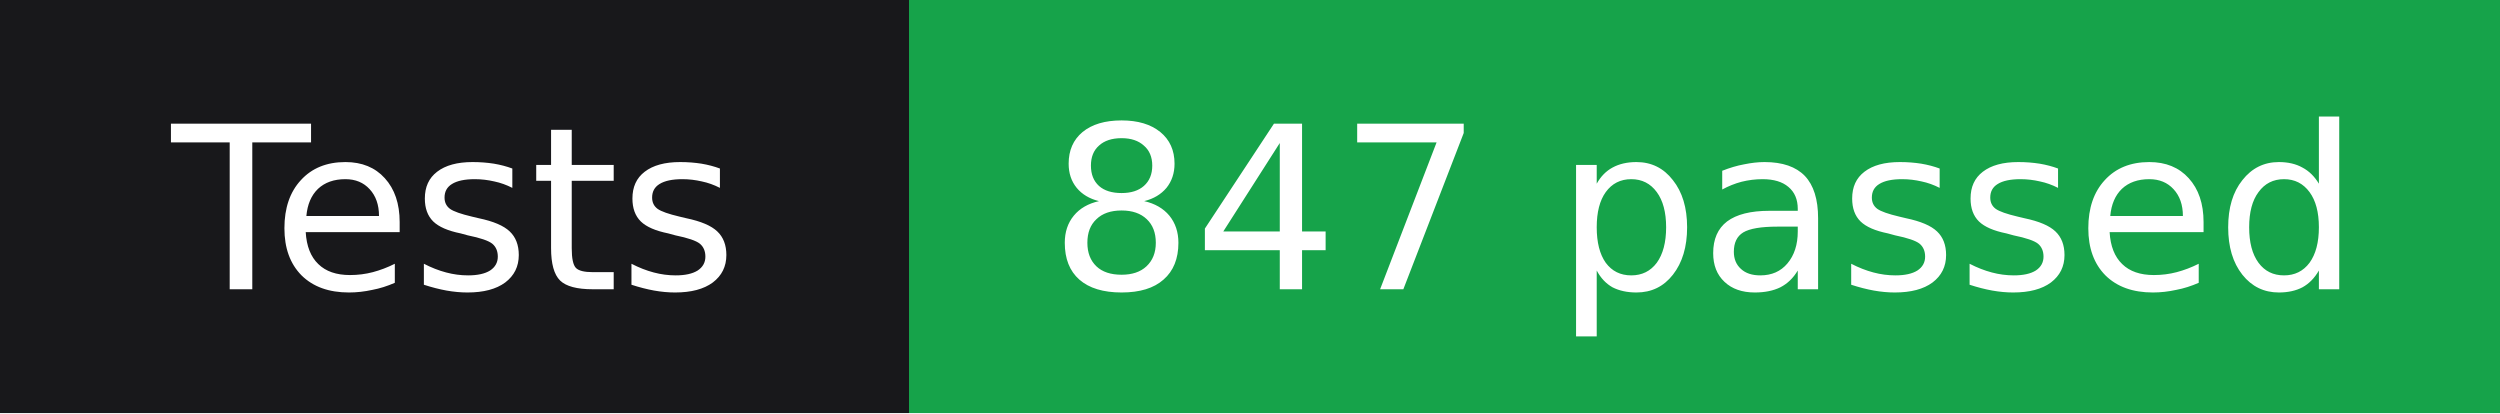
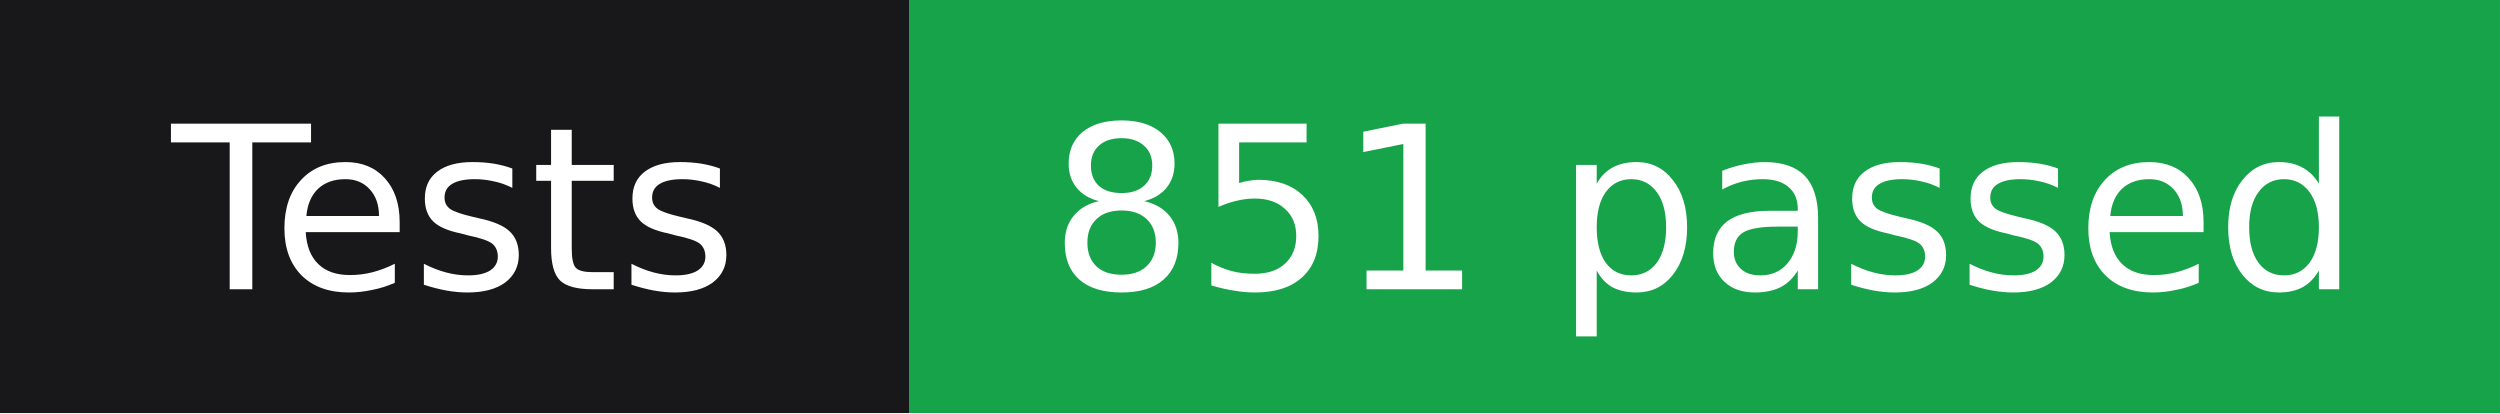
- <svg xmlns="http://www.w3.org/2000/svg" width="121" height="20" role="img" aria-label="Tests: 847 passed">
+ <svg xmlns="http://www.w3.org/2000/svg" width="121" height="20" role="img" aria-label="Tests: 851 passed">
  <g shape-rendering="crispEdges">
    <rect width="44" height="20" fill="#18181b" />
    <rect x="44" width="77" height="20" fill="#16a34a" />
  </g>
  <g fill="#ffffff" text-anchor="middle" font-family="Verdana,Geneva,'DejaVu Sans',sans-serif" font-size="11">
    <text x="22" y="14">Tests</text>
-     <text x="82.5" y="14">847 passed</text>
+     <text x="82.5" y="14">851 passed</text>
  </g>
</svg>
